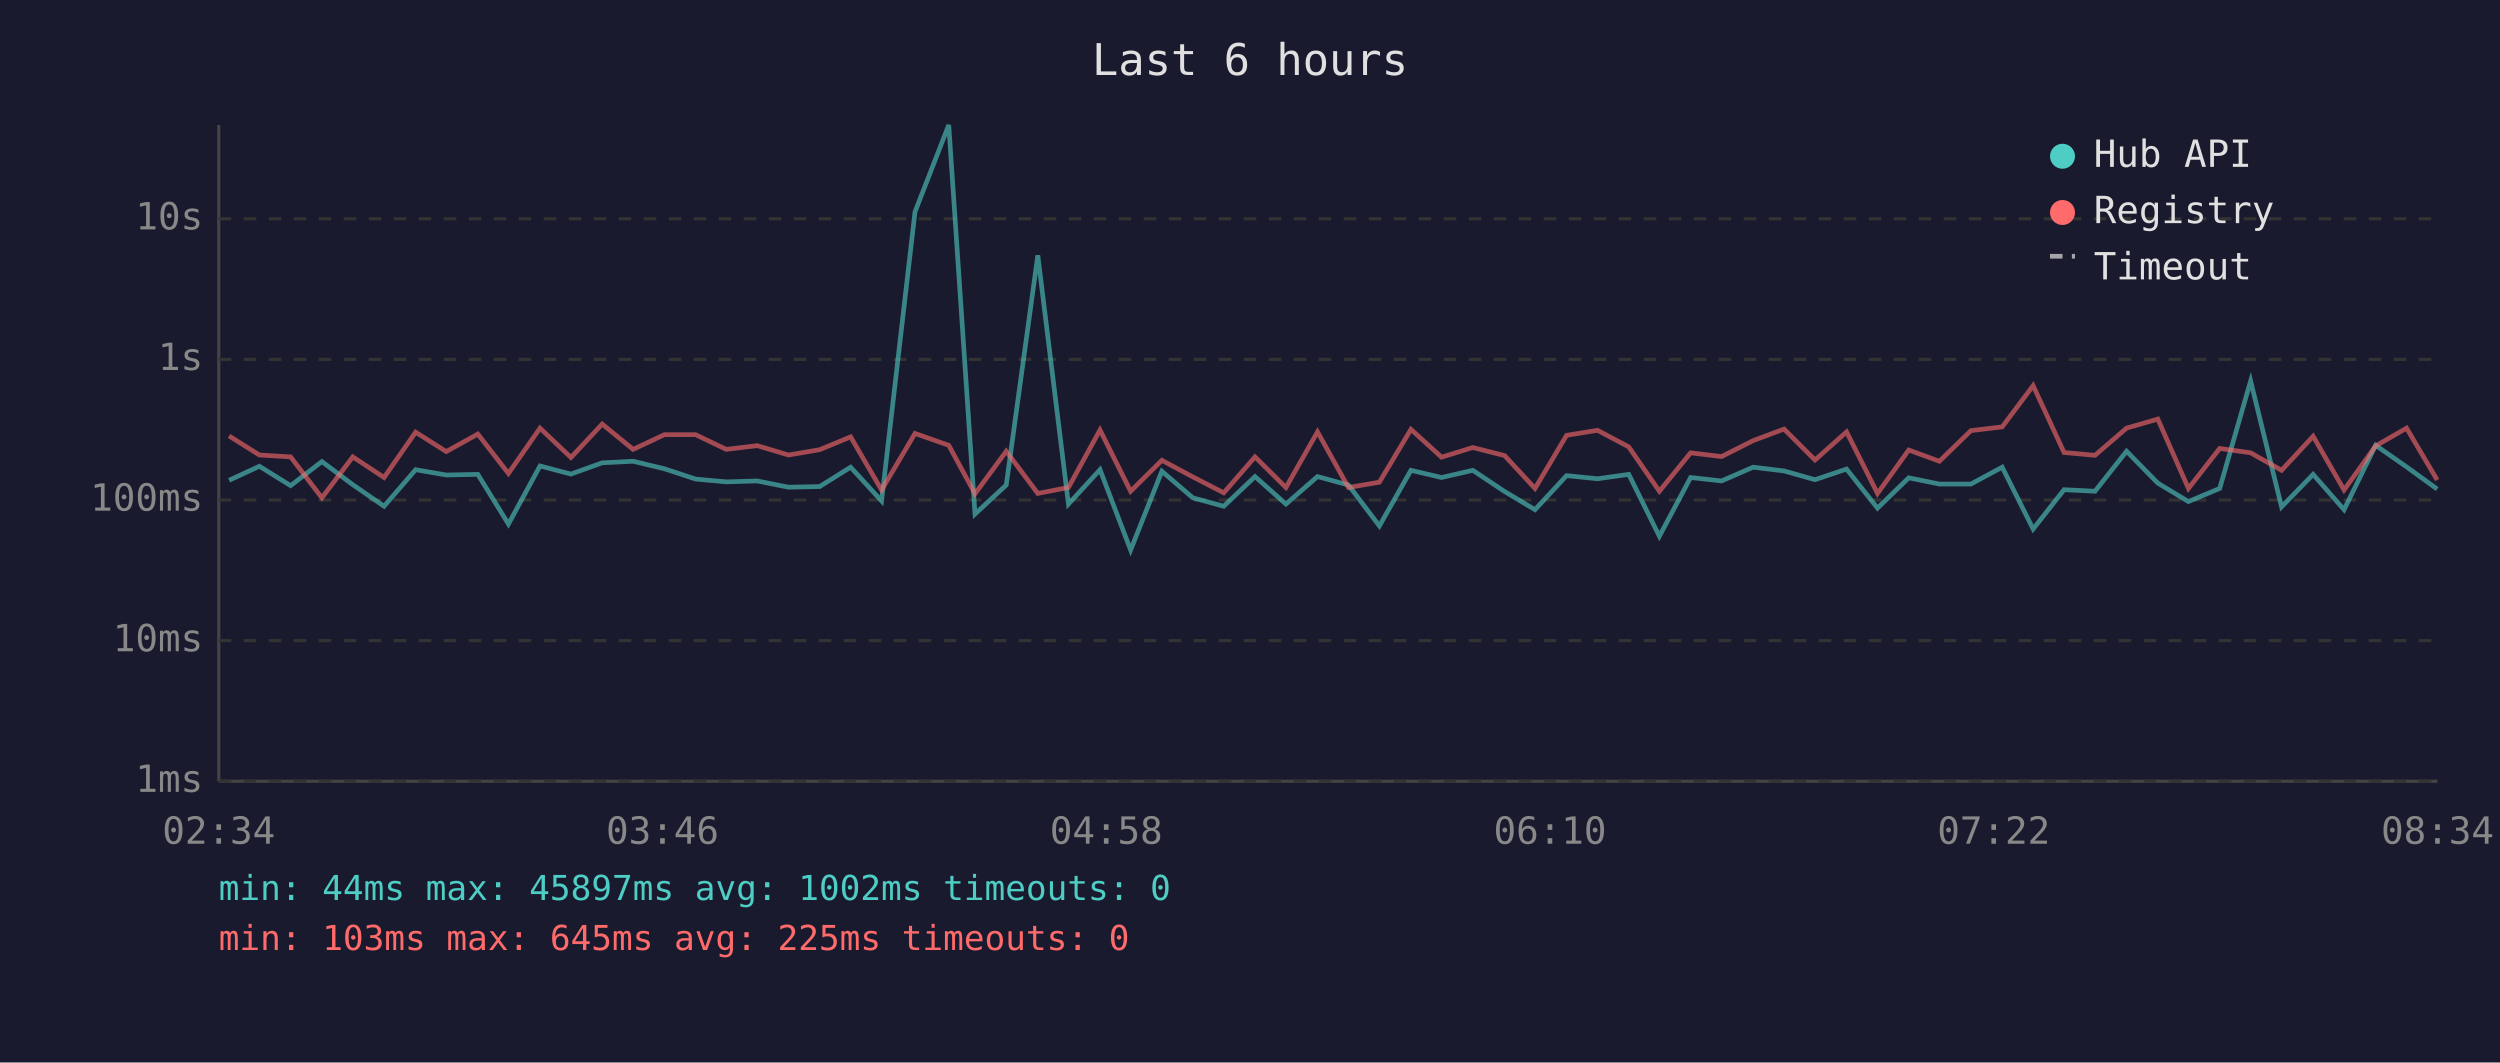
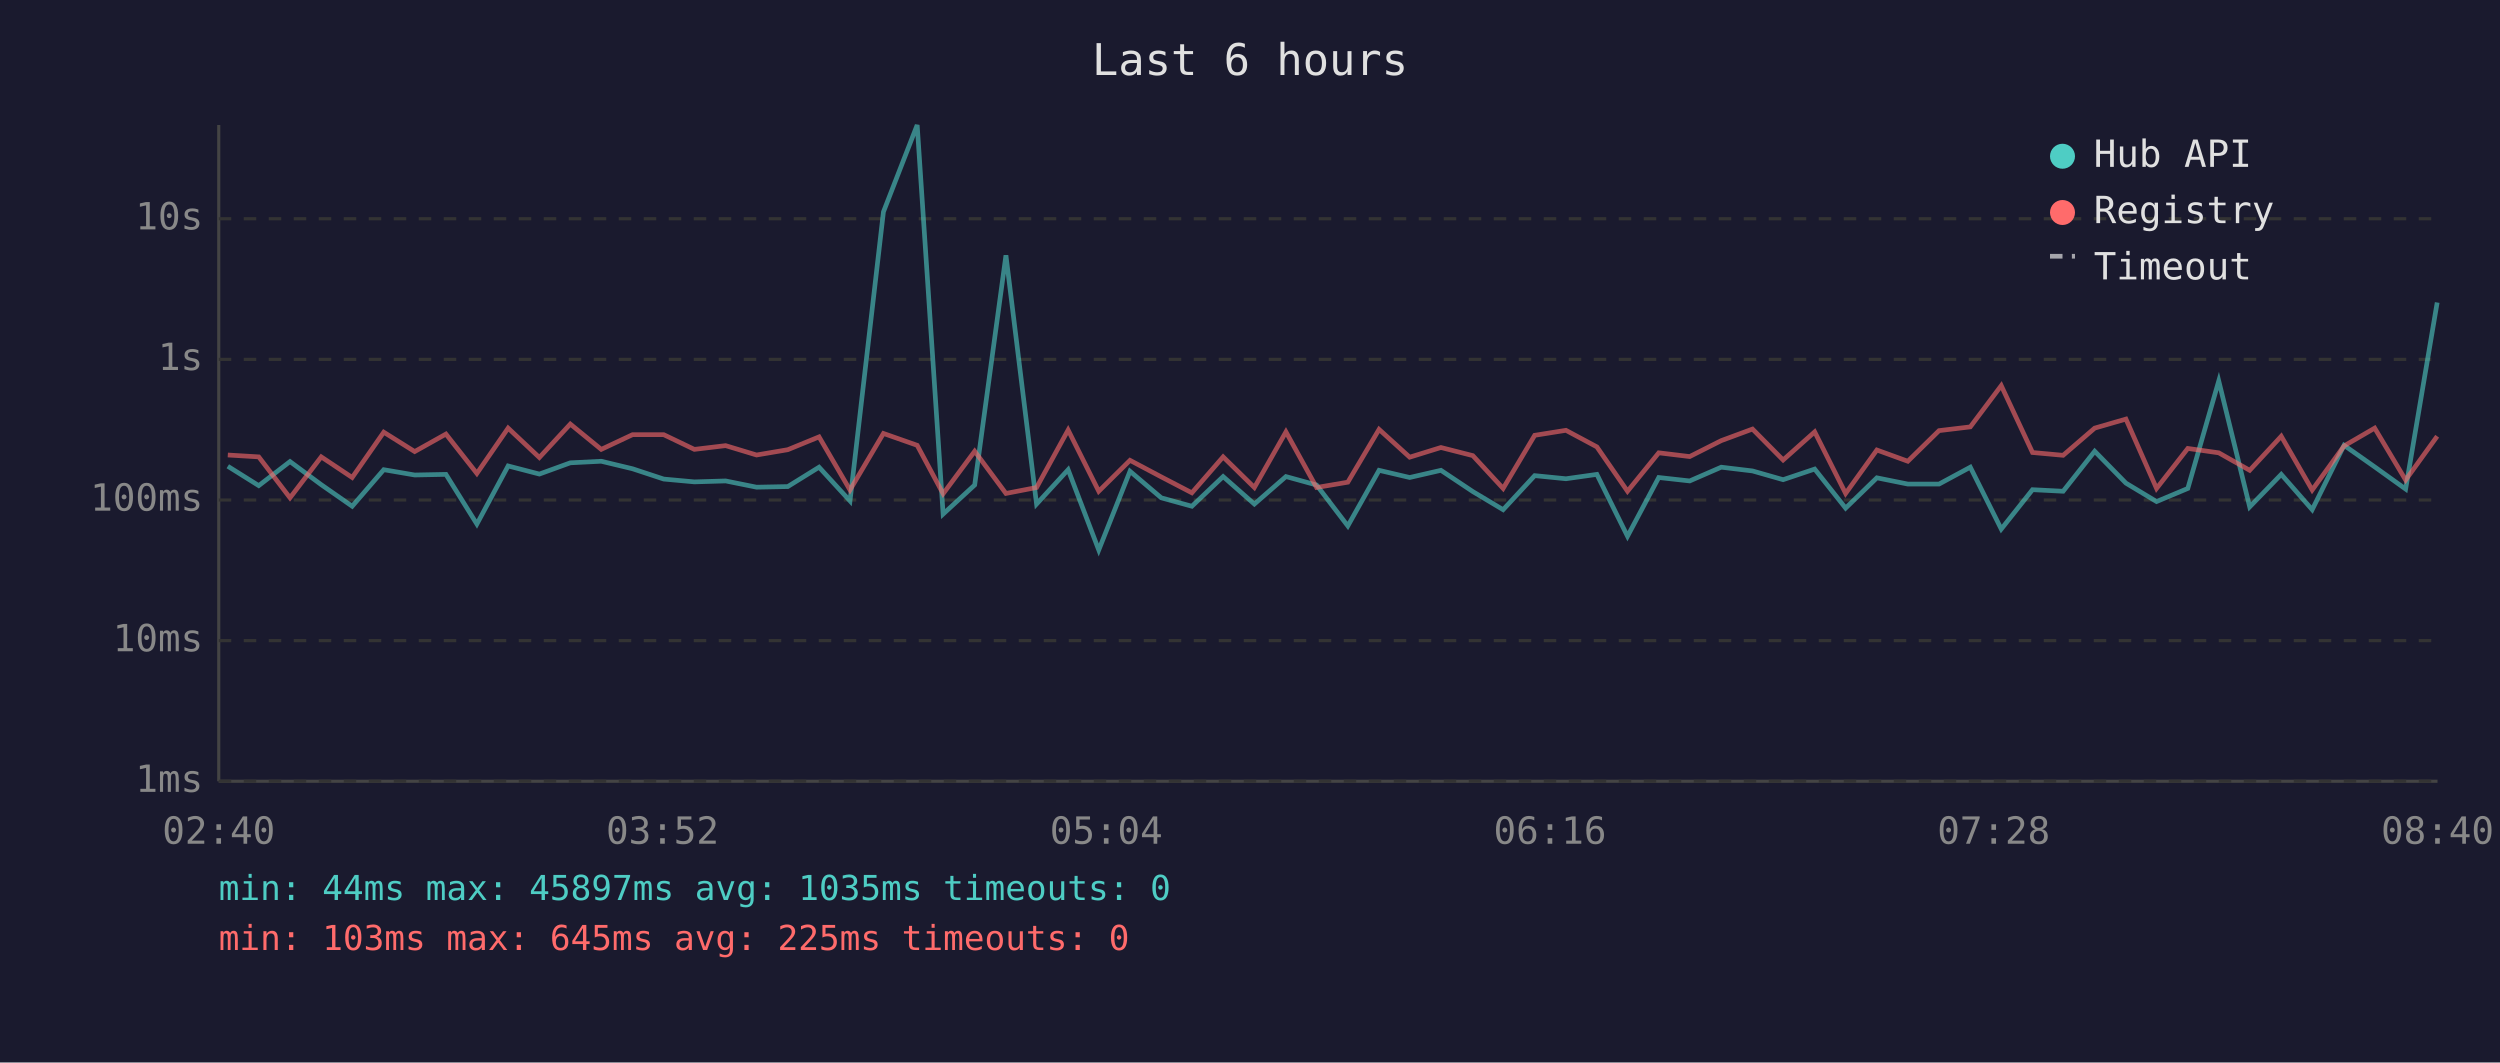
<svg xmlns="http://www.w3.org/2000/svg" viewBox="0 0 800 340" font-family="monospace" font-size="12">
  <rect width="800" height="340" fill="#1a1a2e" />
  <text x="400" y="24" fill="#e0e0e0" font-size="14" text-anchor="middle">Last 6 hours</text>
  <line x1="70" y1="40" x2="70" y2="250" stroke="#444" stroke-width="1" />
  <line x1="70" y1="250" x2="780" y2="250" stroke="#444" stroke-width="1" />
  <line x1="70" y1="250" x2="780" y2="250" stroke="#333" stroke-width="1" stroke-dasharray="4" />
  <text x="65" y="250" fill="#888" text-anchor="end" dominant-baseline="middle">1ms</text>
  <line x1="70" y1="205" x2="780" y2="205" stroke="#333" stroke-width="1" stroke-dasharray="4" />
  <text x="65" y="205" fill="#888" text-anchor="end" dominant-baseline="middle">10ms</text>
  <line x1="70" y1="160" x2="780" y2="160" stroke="#333" stroke-width="1" stroke-dasharray="4" />
  <text x="65" y="160" fill="#888" text-anchor="end" dominant-baseline="middle">100ms</text>
  <line x1="70" y1="115" x2="780" y2="115" stroke="#333" stroke-width="1" stroke-dasharray="4" />
  <text x="65" y="115" fill="#888" text-anchor="end" dominant-baseline="middle">1s</text>
  <line x1="70" y1="70" x2="780" y2="70" stroke="#333" stroke-width="1" stroke-dasharray="4" />
  <text x="65" y="70" fill="#888" text-anchor="end" dominant-baseline="middle">10s</text>
-   <text x="70" y="270" fill="#888" text-anchor="middle">02:34</text>
-   <text x="212" y="270" fill="#888" text-anchor="middle">03:46</text>
-   <text x="354" y="270" fill="#888" text-anchor="middle">04:58</text>
-   <text x="496" y="270" fill="#888" text-anchor="middle">06:10</text>
-   <text x="638" y="270" fill="#888" text-anchor="middle">07:22</text>
-   <text x="780" y="270" fill="#888" text-anchor="middle">08:34</text>
-   <polyline points="73.3,153.7 83.0,149.2 93.0,155.4 103.0,147.7 112.9,155.1 122.9,162.0 133.0,150.3 142.8,152.0 152.9,151.8 162.7,167.7 172.8,149.1 182.7,151.7 192.7,148.1 202.6,147.6 212.6,150.0 222.6,153.3 232.4,154.2 242.3,153.9 252.3,155.9 262.3,155.7 272.2,149.5 282.1,160.3 292.8,67.8 303.6,40.0 312.0,164.5 322.0,155.2 332.1,81.7 341.9,161.3 352.0,150.3 361.8,176.0 371.8,150.8 381.7,159.3 391.6,162.0 401.6,152.5 411.5,161.3 421.6,152.5 431.5,155.2 441.4,168.3 451.5,150.5 461.3,152.8 471.3,150.5 481.5,157.3 491.2,163.1 501.3,152.2 511.2,153.2 521.2,151.8 531.0,171.6 541.0,152.8 550.9,153.9 561.0,149.5 570.9,150.7 580.8,153.5 590.9,150.1 600.8,162.6 610.8,152.9 620.6,154.9 630.7,154.9 640.7,149.5 650.6,169.3 660.5,156.7 670.4,157.2 680.5,144.4 690.5,154.6 700.3,160.5 710.3,156.3 720.2,121.9 730.1,162.2 740.2,151.8 750.1,163.1 760.2,142.5 770.1,149.4 779.9,156.5" fill="none" stroke="#4ecdc4" stroke-width="1.5" opacity="0.6" />
-   <polyline points="73.3,139.5 83.0,145.6 93.0,146.2 103.0,159.3 112.9,146.2 122.9,152.8 133.0,138.3 142.8,144.5 152.9,138.9 162.7,151.5 172.8,137.0 182.7,146.4 192.7,135.7 202.6,143.8 212.6,139.1 222.6,139.1 232.4,143.8 242.3,142.6 252.3,145.6 262.3,143.9 272.2,139.8 282.1,156.8 292.8,138.7 303.6,142.5 312.0,158.0 322.0,144.4 332.1,157.9 341.9,156.0 352.0,137.6 361.8,157.2 371.8,147.3 381.7,152.6 391.6,157.7 401.6,146.2 411.5,156.0 421.6,138.2 431.5,156.0 441.4,154.3 451.5,137.4 461.3,146.3 471.3,143.2 481.5,145.8 491.2,156.3 501.3,139.3 511.2,137.7 521.2,143.0 531.0,157.2 541.0,144.9 550.9,146.1 561.0,141.0 570.9,137.3 580.8,147.2 590.9,138.2 600.8,157.9 610.8,144.0 620.6,147.6 630.7,137.8 640.7,136.6 650.6,123.4 660.5,144.8 670.4,145.7 680.5,137.0 690.5,134.1 700.3,156.3 710.3,143.5 720.2,144.9 730.1,150.5 740.2,139.6 750.1,156.8 760.2,142.7 770.1,137.0 779.9,153.6" fill="none" stroke="#ff6b6b" stroke-width="1.5" opacity="0.6" />
+   <text x="70" y="270" fill="#888" text-anchor="middle">02:40</text>
+   <text x="212" y="270" fill="#888" text-anchor="middle">03:52</text>
+   <text x="354" y="270" fill="#888" text-anchor="middle">05:04</text>
+   <text x="496" y="270" fill="#888" text-anchor="middle">06:16</text>
+   <text x="638" y="270" fill="#888" text-anchor="middle">07:28</text>
+   <text x="780" y="270" fill="#888" text-anchor="middle">08:40</text>
+   <polyline points="72.9,149.2 82.8,155.4 92.8,147.7 102.8,155.1 112.7,162.0 122.8,150.3 132.7,152.0 142.7,151.8 152.6,167.7 162.6,149.1 172.6,151.7 182.5,148.1 192.4,147.6 202.4,150.0 212.4,153.3 222.2,154.2 232.2,153.9 242.1,155.9 252.1,155.7 262.1,149.5 272.0,160.3 282.7,67.8 293.5,40.0 301.8,164.5 311.9,155.2 321.9,81.7 331.7,161.3 341.8,150.3 351.6,176.0 361.6,150.8 371.6,159.3 381.4,162.0 391.4,152.5 401.4,161.3 411.5,152.5 421.3,155.2 431.3,168.3 441.3,150.5 451.1,152.8 461.1,150.5 471.3,157.3 481.0,163.1 491.1,152.2 501.1,153.2 511.0,151.8 520.8,171.6 530.8,152.8 540.7,153.9 550.8,149.5 560.8,150.7 570.6,153.5 580.7,150.1 590.6,162.6 600.6,152.9 610.5,154.9 620.5,154.9 630.5,149.5 640.4,169.3 650.4,156.7 660.2,157.2 670.3,144.4 680.3,154.6 690.1,160.5 700.1,156.3 710.0,121.9 719.9,162.2 730.0,151.8 739.9,163.1 750.1,142.5 759.9,149.4 769.8,156.5 779.9,96.8" fill="none" stroke="#4ecdc4" stroke-width="1.5" opacity="0.6" />
+   <polyline points="72.9,145.6 82.8,146.2 92.8,159.3 102.8,146.2 112.7,152.8 122.8,138.3 132.7,144.5 142.7,138.9 152.6,151.5 162.6,137.0 172.6,146.4 182.5,135.7 192.4,143.8 202.4,139.1 212.4,139.1 222.2,143.8 232.2,142.6 242.1,145.6 252.1,143.9 262.1,139.8 272.0,156.8 282.7,138.7 293.5,142.5 301.8,158.0 311.9,144.4 321.9,157.9 331.7,156.0 341.8,137.6 351.6,157.2 361.6,147.3 371.6,152.6 381.4,157.7 391.4,146.2 401.4,156.0 411.5,138.2 421.3,156.0 431.3,154.3 441.3,137.4 451.1,146.3 461.1,143.2 471.3,145.8 481.0,156.3 491.1,139.3 501.1,137.7 511.0,143.0 520.8,157.2 530.8,144.9 540.7,146.1 550.8,141.0 560.8,137.3 570.6,147.2 580.7,138.2 590.6,157.9 600.6,144.0 610.5,147.6 620.5,137.8 630.5,136.6 640.4,123.4 650.4,144.8 660.2,145.7 670.3,137.0 680.3,134.1 690.1,156.3 700.1,143.5 710.0,144.9 719.9,150.5 730.0,139.6 739.9,156.8 750.1,142.7 759.9,137.0 769.8,153.6 779.9,139.6" fill="none" stroke="#ff6b6b" stroke-width="1.5" opacity="0.6" />
  <circle cx="660" cy="50" r="4" fill="#4ecdc4" />
  <text x="670" y="50" fill="#e0e0e0" dominant-baseline="middle">Hub API</text>
  <circle cx="660" cy="68" r="4" fill="#ff6b6b" />
  <text x="670" y="68" fill="#e0e0e0" dominant-baseline="middle">Registry</text>
  <line x1="656" y1="82" x2="664" y2="82" stroke="#e0e0e0" stroke-width="1.5" stroke-dasharray="4,3" opacity="0.7" />
  <text x="670" y="86" fill="#e0e0e0" dominant-baseline="middle">Timeout</text>
-   <text x="70" y="288" fill="#4ecdc4" font-size="11">min: 44ms  max: 45897ms  avg: 1002ms  timeouts: 0</text>
+   <text x="70" y="288" fill="#4ecdc4" font-size="11">min: 44ms  max: 45897ms  avg: 1035ms  timeouts: 0</text>
  <text x="70" y="304" fill="#ff6b6b" font-size="11">min: 103ms  max: 645ms  avg: 225ms  timeouts: 0</text>
</svg>
